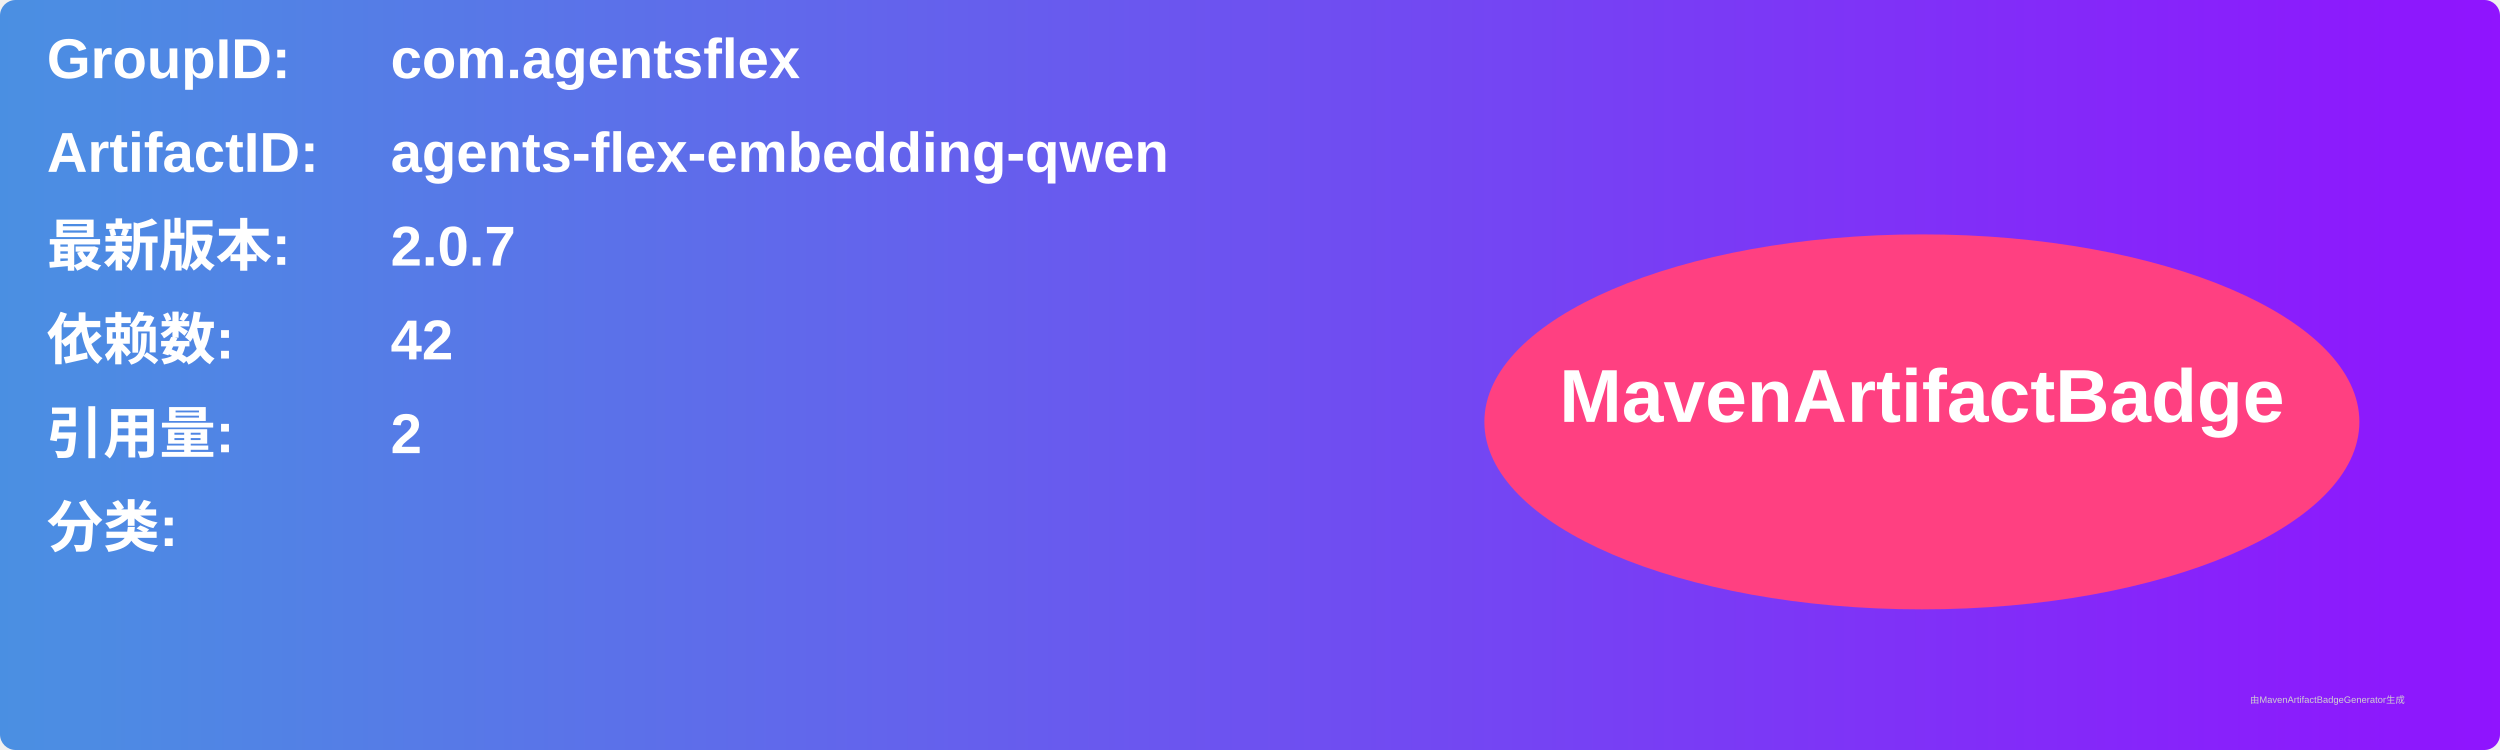
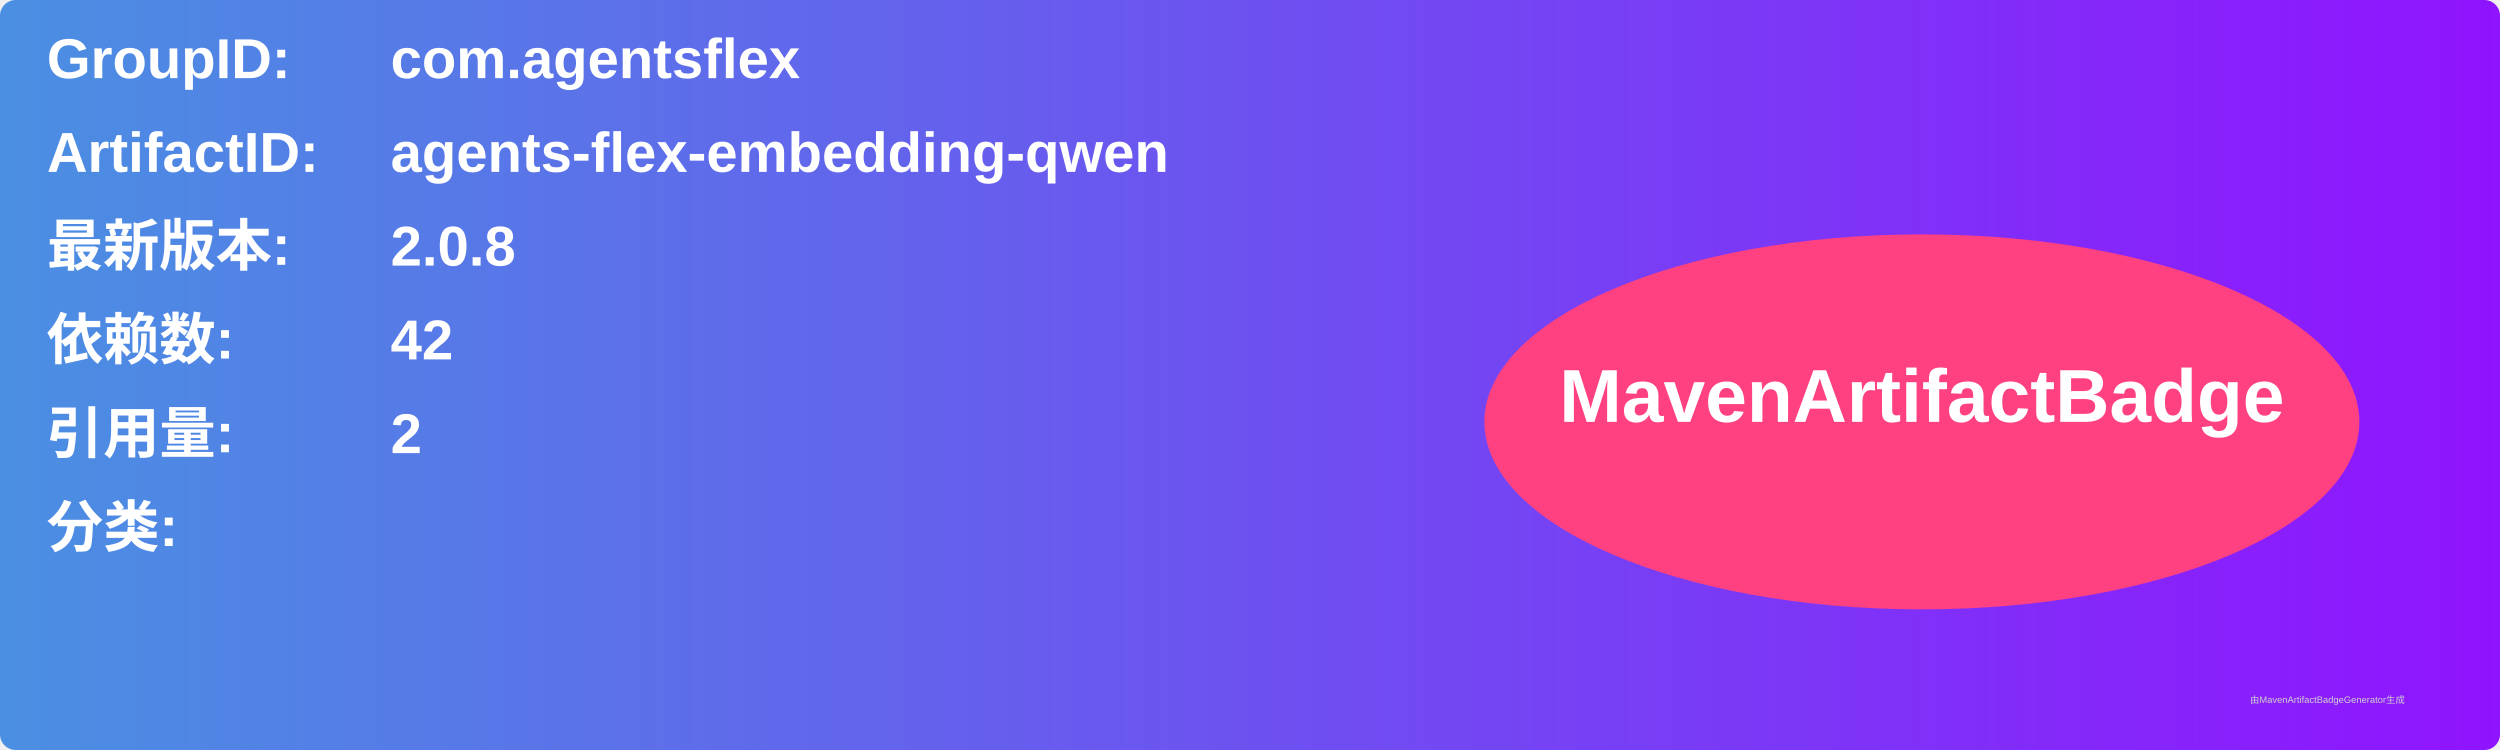
<svg xmlns="http://www.w3.org/2000/svg" width="800" height="240" viewBox="0 0 800 240">
  <linearGradient id="grad" x1="0%" y1="0%" x2="100%" y2="0%">
    <stop offset="0%" stop-color="#4a90e2" />
    <stop offset="100%" stop-color="#9013fe" />
  </linearGradient>
  <rect width="100%" height="100%" rx="5" ry="5" fill="url(#grad)" />
  <g transform="translate(15, 15)">
    <text x="0" y="10" font-family="Arial" font-size="18" fill="white" font-weight="bold" width="260">GroupID:</text>
    <text x="110" y="10" font-family="Arial" font-size="18" fill="white" font-weight="bold" width="460">com.agentsflex</text>
    <text x="0" y="40" font-family="Arial" font-size="18" fill="white" font-weight="bold" width="260">ArtifactID:</text>
    <text x="110" y="40" font-family="Arial" font-size="18" fill="white" font-weight="bold" width="460">agents-flex-embedding-qwen</text>
    <text x="0" y="70" font-family="Arial" font-size="18" fill="white" font-weight="bold">最新版本:</text>
    <text x="110" y="70" font-family="Arial" font-size="18" fill="white" font-weight="bold">
-       <tspan font-weight="bold">2.0.7</tspan>
+       <tspan font-weight="bold">2.0.8</tspan>
    </text>
    <text x="0" y="100" font-family="Arial" font-size="18" fill="white" font-weight="bold">依赖数: </text>
    <text x="110" y="100" font-family="Arial" font-size="18" fill="white">
      <tspan font-weight="bold">42</tspan>
    </text>
    <text x="0" y="130" font-family="Arial" font-size="18" fill="white" font-weight="bold">引用量: </text>
    <text x="110" y="130" font-family="Arial" font-size="18" fill="white">
      <tspan font-weight="bold">2</tspan>
    </text>
    <text x="0" y="160" font-family="Arial" font-size="18" fill="white" font-weight="bold">分类:</text>
    <text x="10" y="190" font-family="Arial" font-size="10" fill="white">
      <tspan font-weight="bold" />
    </text>
    <ellipse cx="600" cy="120" rx="140" ry="60" fill="#ff4081" />
    <text x="600" y="120" text-anchor="middle" font-family="Arial" font-size="24" fill="white" font-weight="bold">MavenArtifactBadge</text>
  </g>
  <text x="720" y="225" font-family="Arial" font-size="3" fill="#d0d0d0">由MavenArtifactBadgeGenerator生成</text>
</svg>
